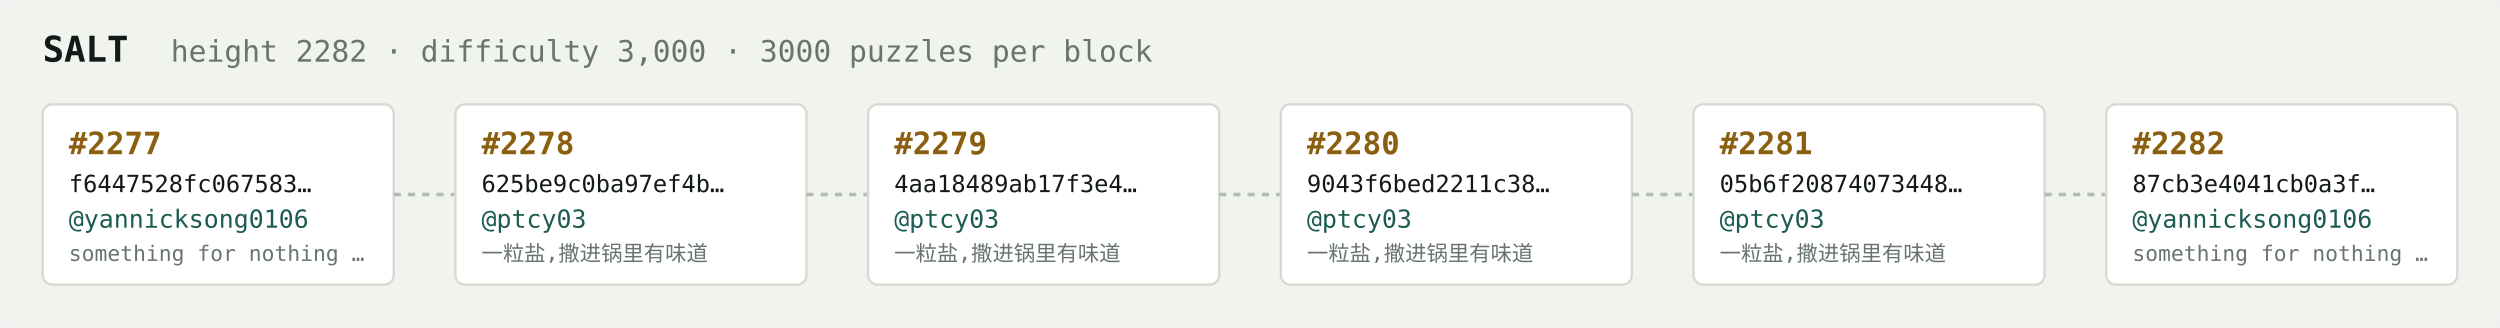
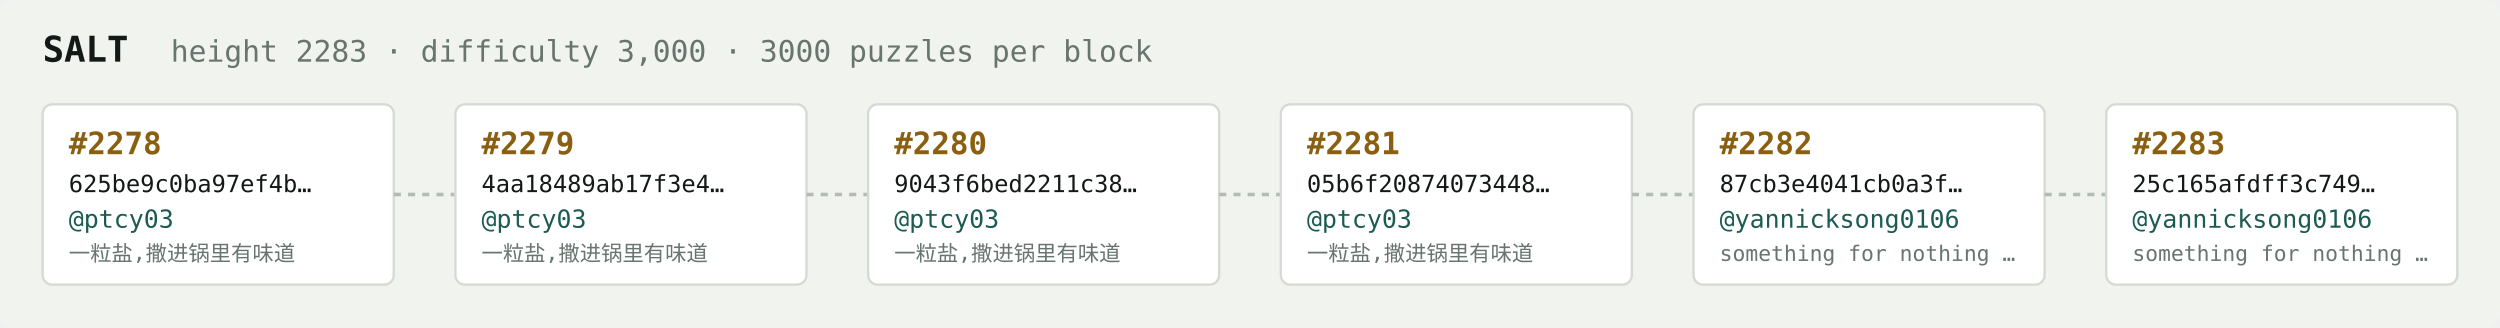
<svg xmlns="http://www.w3.org/2000/svg" width="1054" height="138" viewBox="0 0 1054 138" font-family="ui-monospace,SFMono-Regular,Menlo,monospace">
  <rect fill="#f1f3ef" width="1054" height="138" rx="6" />
  <text x="18" y="26" fill="#121916" font-size="15" font-weight="700">SALT</text>
-   <text x="72" y="26" fill="#68746e" font-size="12.5">height 2282 · difficulty 3,000 · 3000 puzzles per block</text>
+   <text x="72" y="26" fill="#68746e" font-size="12.5">height 2283 · difficulty 3,000 · 3000 puzzles per block</text>
  <rect x="18" y="44" width="148" height="76" rx="4" fill="#ffffff" stroke="#d5dbd2" stroke-width="1" />
-   <text x="29" y="65" fill="#8a5f10" font-size="13" font-weight="700">#2277</text>
-   <text x="29" y="81" fill="#121916" font-size="10">f6447528fc067583…</text>
-   <text x="29" y="96" fill="#1c5b52" font-size="10.5">@yannicksong0106</text>
-   <text x="29" y="110" fill="#68746e" font-size="9">something for nothing …</text>
+   <text x="29" y="65" fill="#8a5f10" font-size="13" font-weight="700">#2278</text>
+   <text x="29" y="81" fill="#121916" font-size="10">625be9c0ba97ef4b…</text>
+   <text x="29" y="96" fill="#1c5b52" font-size="10.5">@ptcy03</text>
+   <text x="29" y="110" fill="#68746e" font-size="9">一粒盐,撒进锅里有味道</text>
  <line x1="166" y1="82.0" x2="192" y2="82.0" stroke="#b3bcb4" stroke-width="1.5" stroke-dasharray="3 3" />
  <rect x="192" y="44" width="148" height="76" rx="4" fill="#ffffff" stroke="#d5dbd2" stroke-width="1" />
-   <text x="203" y="65" fill="#8a5f10" font-size="13" font-weight="700">#2278</text>
-   <text x="203" y="81" fill="#121916" font-size="10">625be9c0ba97ef4b…</text>
+   <text x="203" y="65" fill="#8a5f10" font-size="13" font-weight="700">#2279</text>
+   <text x="203" y="81" fill="#121916" font-size="10">4aa18489ab17f3e4…</text>
  <text x="203" y="96" fill="#1c5b52" font-size="10.5">@ptcy03</text>
  <text x="203" y="110" fill="#68746e" font-size="9">一粒盐,撒进锅里有味道</text>
  <line x1="340" y1="82.0" x2="366" y2="82.0" stroke="#b3bcb4" stroke-width="1.5" stroke-dasharray="3 3" />
  <rect x="366" y="44" width="148" height="76" rx="4" fill="#ffffff" stroke="#d5dbd2" stroke-width="1" />
-   <text x="377" y="65" fill="#8a5f10" font-size="13" font-weight="700">#2279</text>
-   <text x="377" y="81" fill="#121916" font-size="10">4aa18489ab17f3e4…</text>
+   <text x="377" y="65" fill="#8a5f10" font-size="13" font-weight="700">#2280</text>
+   <text x="377" y="81" fill="#121916" font-size="10">9043f6bed2211c38…</text>
  <text x="377" y="96" fill="#1c5b52" font-size="10.5">@ptcy03</text>
  <text x="377" y="110" fill="#68746e" font-size="9">一粒盐,撒进锅里有味道</text>
  <line x1="514" y1="82.0" x2="540" y2="82.0" stroke="#b3bcb4" stroke-width="1.5" stroke-dasharray="3 3" />
  <rect x="540" y="44" width="148" height="76" rx="4" fill="#ffffff" stroke="#d5dbd2" stroke-width="1" />
-   <text x="551" y="65" fill="#8a5f10" font-size="13" font-weight="700">#2280</text>
-   <text x="551" y="81" fill="#121916" font-size="10">9043f6bed2211c38…</text>
+   <text x="551" y="65" fill="#8a5f10" font-size="13" font-weight="700">#2281</text>
+   <text x="551" y="81" fill="#121916" font-size="10">05b6f20874073448…</text>
  <text x="551" y="96" fill="#1c5b52" font-size="10.5">@ptcy03</text>
  <text x="551" y="110" fill="#68746e" font-size="9">一粒盐,撒进锅里有味道</text>
  <line x1="688" y1="82.0" x2="714" y2="82.0" stroke="#b3bcb4" stroke-width="1.5" stroke-dasharray="3 3" />
  <rect x="714" y="44" width="148" height="76" rx="4" fill="#ffffff" stroke="#d5dbd2" stroke-width="1" />
-   <text x="725" y="65" fill="#8a5f10" font-size="13" font-weight="700">#2281</text>
-   <text x="725" y="81" fill="#121916" font-size="10">05b6f20874073448…</text>
-   <text x="725" y="96" fill="#1c5b52" font-size="10.5">@ptcy03</text>
-   <text x="725" y="110" fill="#68746e" font-size="9">一粒盐,撒进锅里有味道</text>
+   <text x="725" y="65" fill="#8a5f10" font-size="13" font-weight="700">#2282</text>
+   <text x="725" y="81" fill="#121916" font-size="10">87cb3e4041cb0a3f…</text>
+   <text x="725" y="96" fill="#1c5b52" font-size="10.5">@yannicksong0106</text>
+   <text x="725" y="110" fill="#68746e" font-size="9">something for nothing …</text>
  <line x1="862" y1="82.0" x2="888" y2="82.0" stroke="#b3bcb4" stroke-width="1.5" stroke-dasharray="3 3" />
  <rect x="888" y="44" width="148" height="76" rx="4" fill="#ffffff" stroke="#d5dbd2" stroke-width="1" />
-   <text x="899" y="65" fill="#8a5f10" font-size="13" font-weight="700">#2282</text>
-   <text x="899" y="81" fill="#121916" font-size="10">87cb3e4041cb0a3f…</text>
+   <text x="899" y="65" fill="#8a5f10" font-size="13" font-weight="700">#2283</text>
+   <text x="899" y="81" fill="#121916" font-size="10">25c165afdff3c749…</text>
  <text x="899" y="96" fill="#1c5b52" font-size="10.5">@yannicksong0106</text>
  <text x="899" y="110" fill="#68746e" font-size="9">something for nothing …</text>
</svg>
